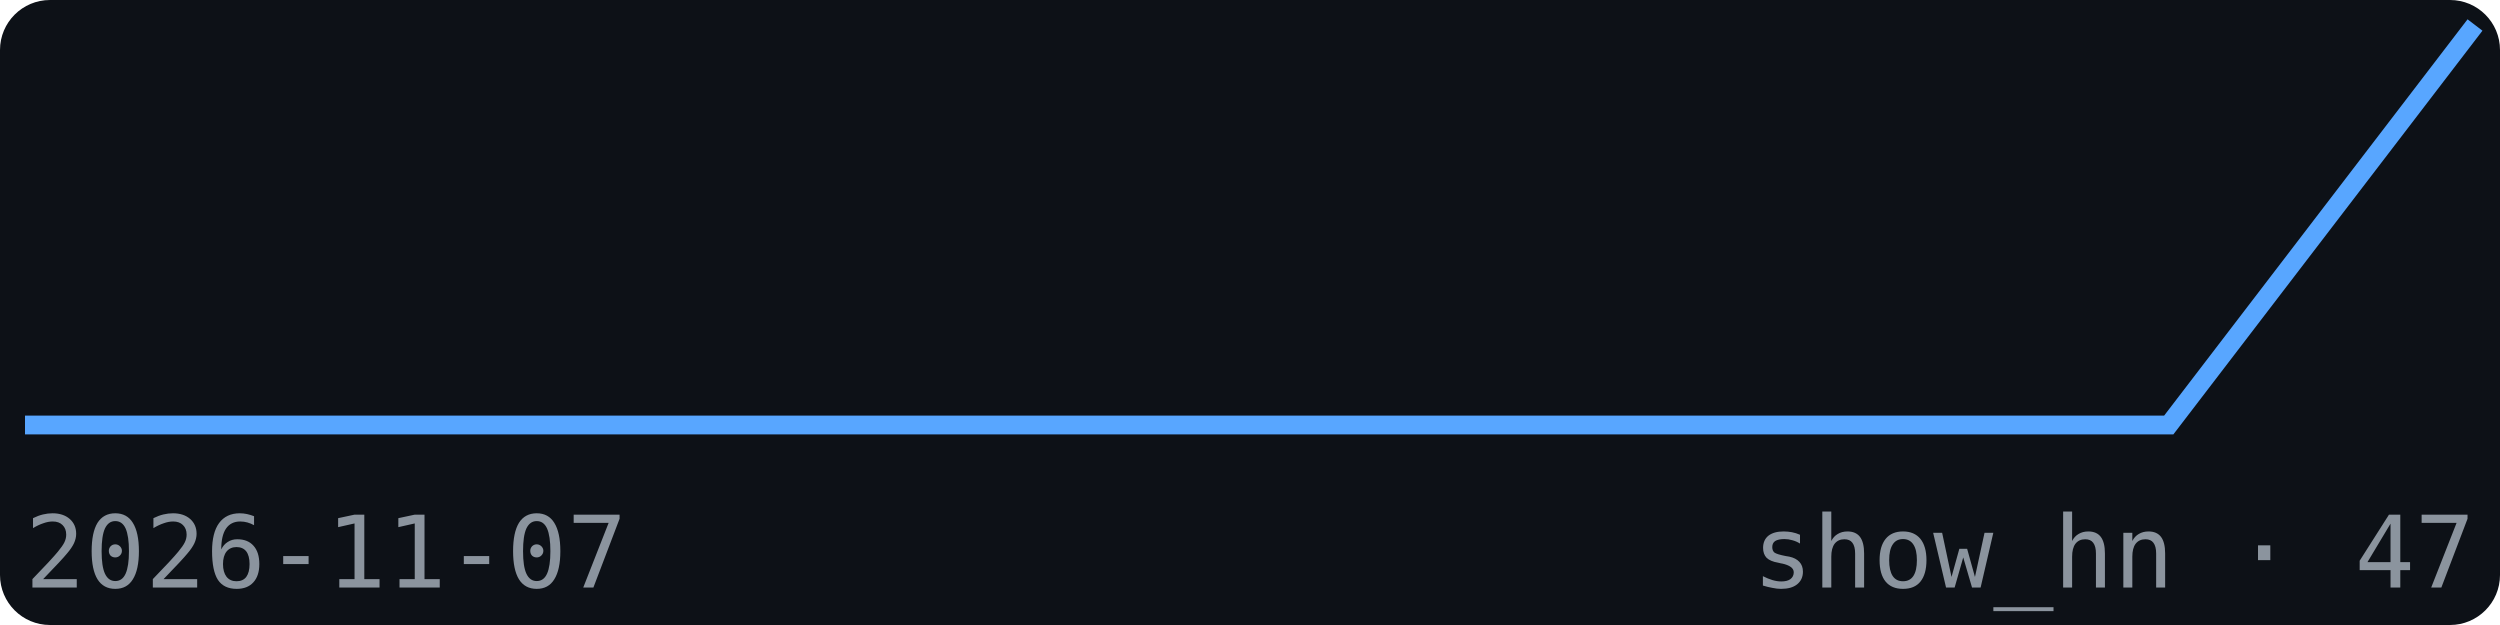
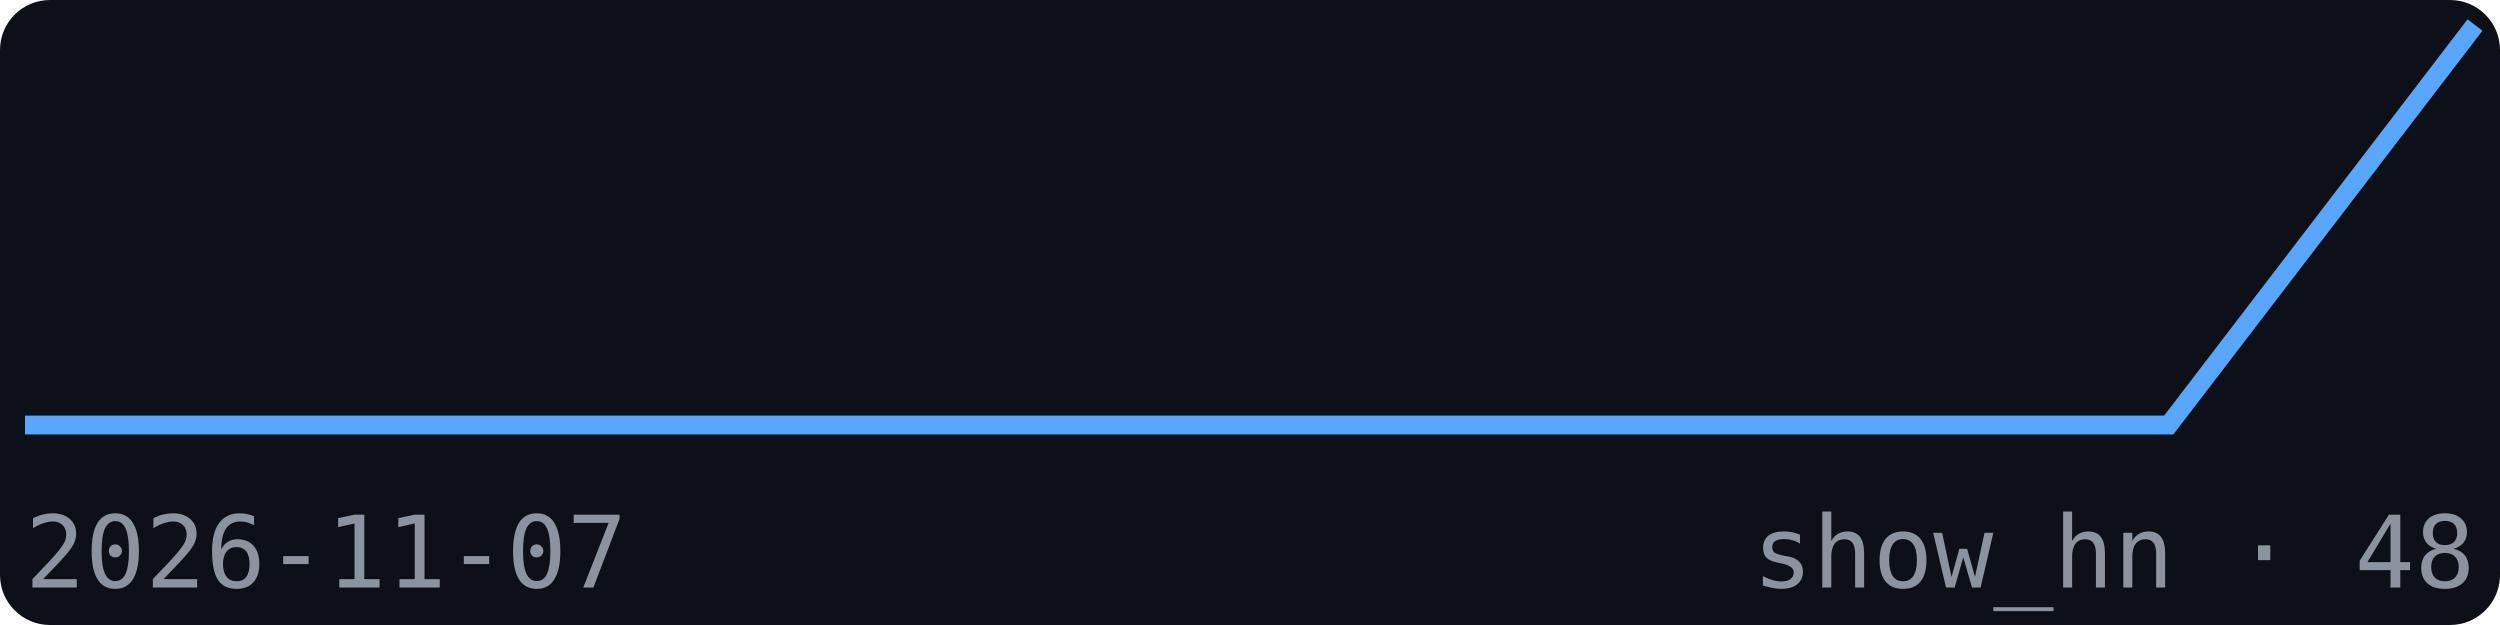
<svg xmlns="http://www.w3.org/2000/svg" width="200" height="50" viewBox="0 0 200 50" font-family="monospace">
  <rect width="200" height="50" fill="#0d1117" rx="4" />
  <polyline points="2.0,34.0 26.5,34.0 51.0,34.0 75.5,34.0 100.0,34.0 124.5,34.0 149.0,34.0 173.5,34.0 198.0,2.0" fill="none" stroke="#58a6ff" stroke-width="1.5" />
  <text x="2" y="47" font-size="8" fill="#8b949e">2026-11-07</text>
-   <text x="198" y="47" font-size="8" fill="#8b949e" text-anchor="end">show_hn · 47</text>
+   <text x="198" y="47" font-size="8" fill="#8b949e" text-anchor="end">show_hn · 48</text>
</svg>
